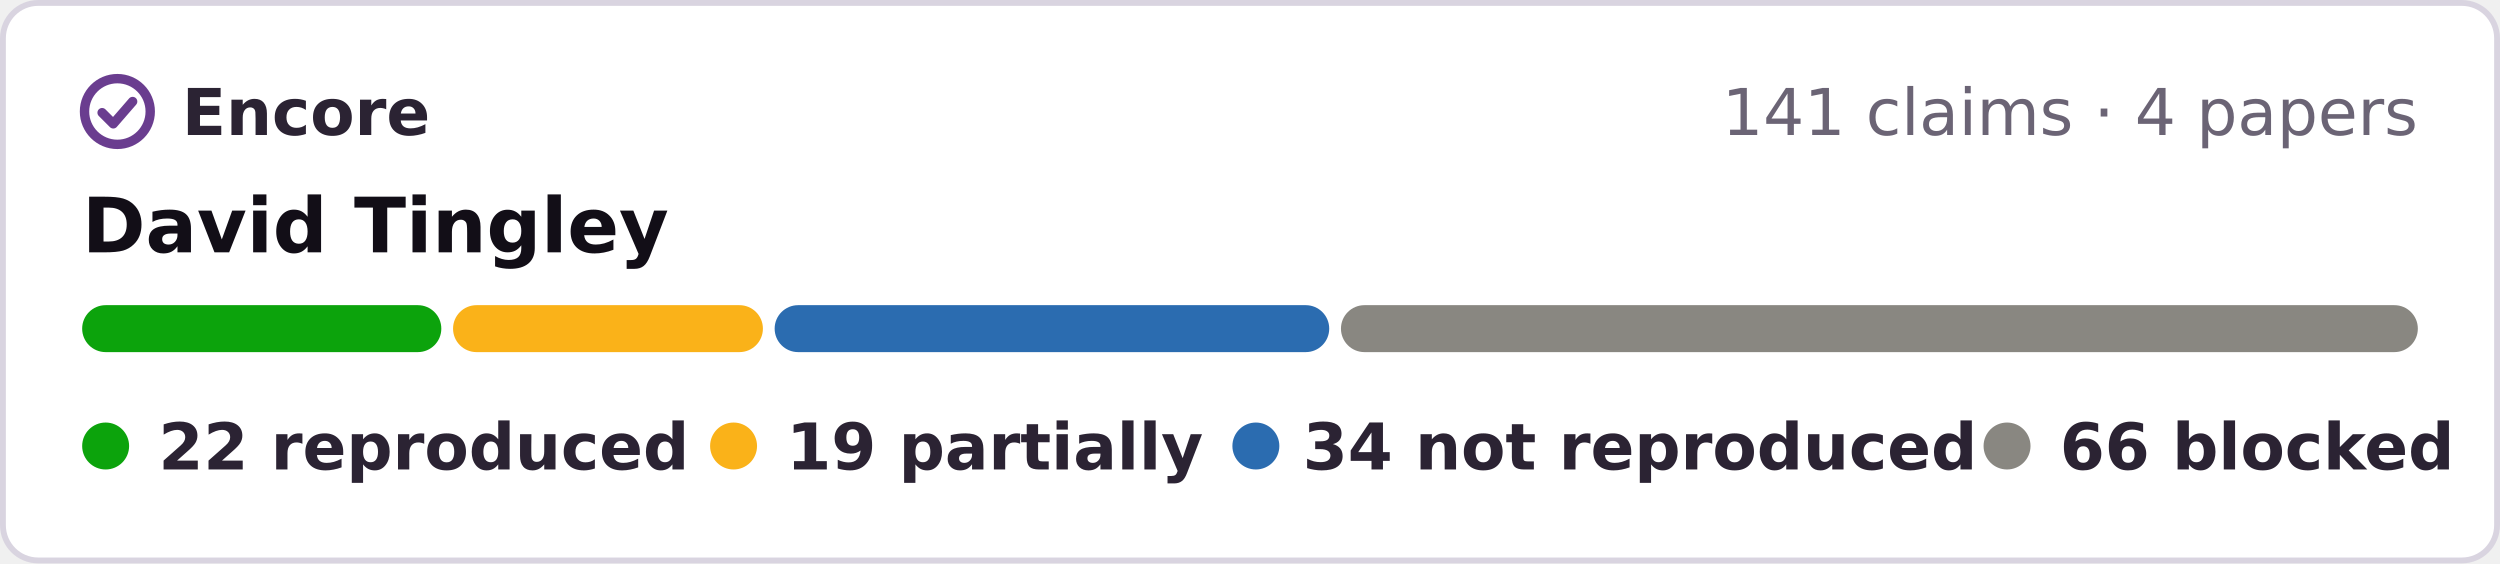
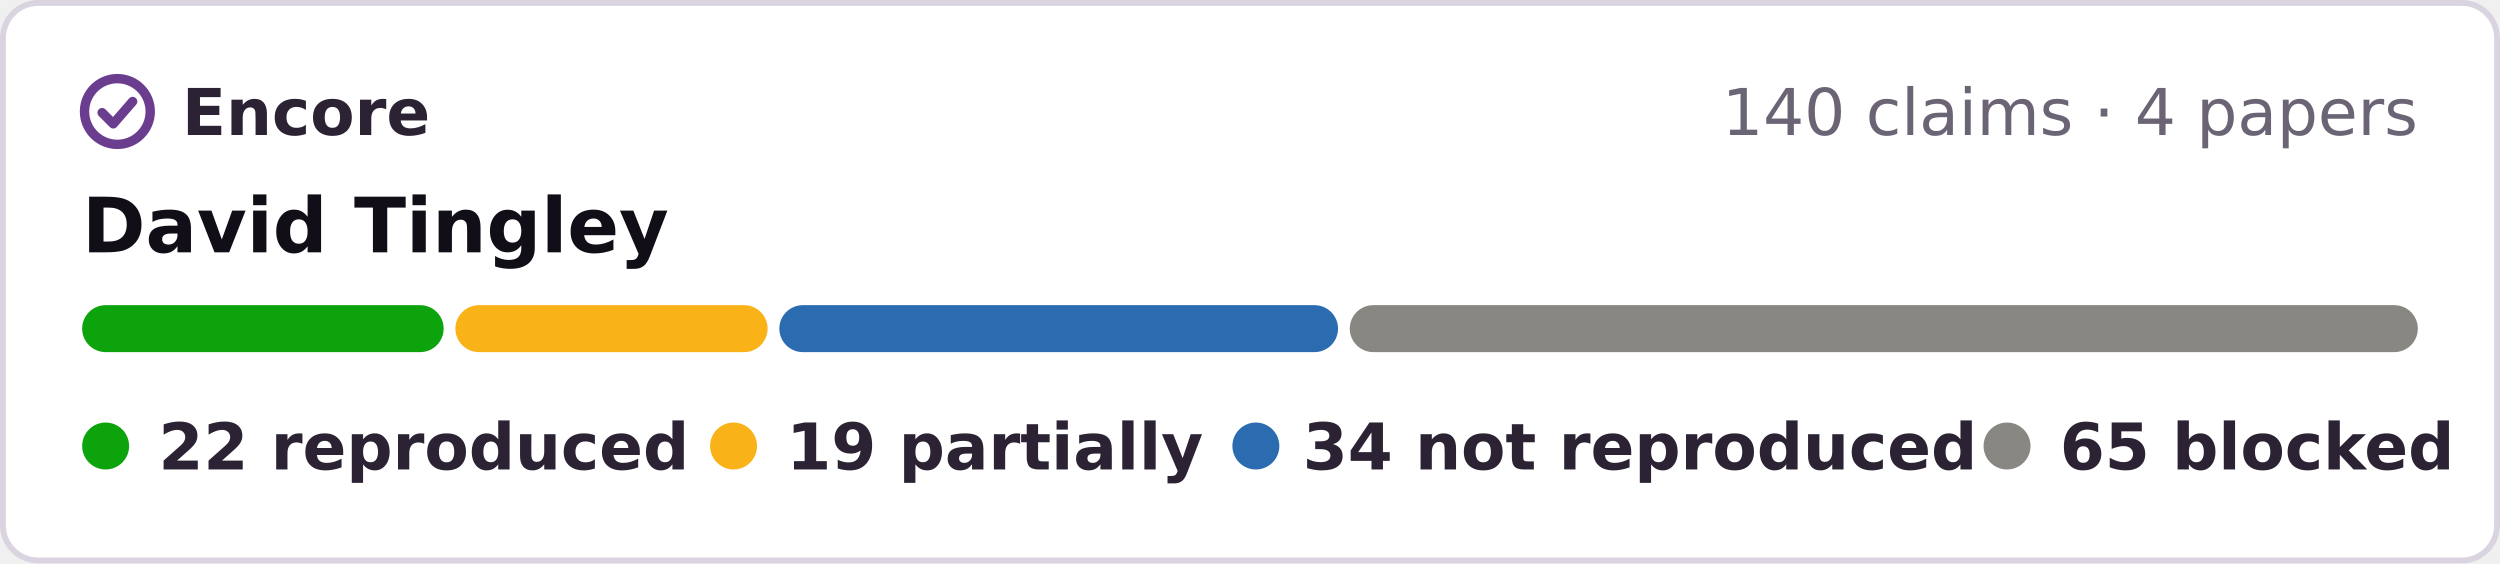
- <svg xmlns="http://www.w3.org/2000/svg" width="426" height="96" viewBox="0 0 426 96" role="img" aria-label="Encore: 22 reproduced, 19 partially reproduced, 34 not reproduced, 66 blocked, of 141 claims in 4 papers of David Tingley">
+ <svg xmlns="http://www.w3.org/2000/svg" width="426" height="96" viewBox="0 0 426 96" role="img" aria-label="Encore: 22 reproduced, 19 partially reproduced, 34 not reproduced, 65 blocked, of 140 claims in 4 papers of David Tingley">
  <rect x=".5" y=".5" width="425" height="95" rx="6" fill="#fff" stroke="#d9d4e0" />
  <g fill="none" stroke="#6a3d8f" stroke-width="1.6" stroke-linecap="round" stroke-linejoin="round">
    <circle cx="20" cy="19" r="5.6" />
    <path d="M17.4 19.2l1.9 1.9 3.3-3.8" />
  </g>
  <g font-family="Verdana,DejaVu Sans,Geneva,sans-serif" font-size="11">
    <text x="31" y="23" font-weight="bold" fill="#2b2333" textLength="39">Encore</text>
-     <text x="412" y="23" text-anchor="end" fill="#6b6475">141 claims · 4 papers</text>
+     <text x="412" y="23" text-anchor="end" fill="#6b6475">140 claims · 4 papers</text>
    <text x="14" y="43" font-size="13" font-weight="bold" fill="#120e17">David Tingley</text>
-     <rect x="14.0" y="52" width="61.2" height="8" rx="4" fill="#0ca30c" />
-     <rect x="77.2" y="52" width="52.8" height="8" rx="4" fill="#fab219" />
-     <rect x="132.0" y="52" width="94.5" height="8" rx="4" fill="#2b6cb0" />
-     <rect x="228.5" y="52" width="183.5" height="8" rx="4" fill="#898781" />
+     <rect x="14.0" y="52" width="61.6" height="8" rx="4" fill="#0ca30c" />
+     <rect x="77.6" y="52" width="53.2" height="8" rx="4" fill="#fab219" />
+     <rect x="132.8" y="52" width="95.2" height="8" rx="4" fill="#2b6cb0" />
+     <rect x="230.0" y="52" width="182.0" height="8" rx="4" fill="#898781" />
    <g font-weight="bold" fill="#2b2333">
      <circle cx="18" cy="76" r="4" fill="#0ca30c" />
      <text x="27" y="80" textLength="80">22 reproduced</text>
      <circle cx="125" cy="76" r="4" fill="#fab219" />
      <text x="134" y="80" textLength="62">19 partially</text>
      <circle cx="214" cy="76" r="4" fill="#2b6cb0" />
      <text x="222" y="80" textLength="101">34 not reproduced</text>
      <circle cx="342" cy="76" r="4" fill="#898781" />
-       <text x="351" y="80" textLength="61">66 blocked</text>
+       <text x="351" y="80" textLength="61">65 blocked</text>
    </g>
  </g>
</svg>
